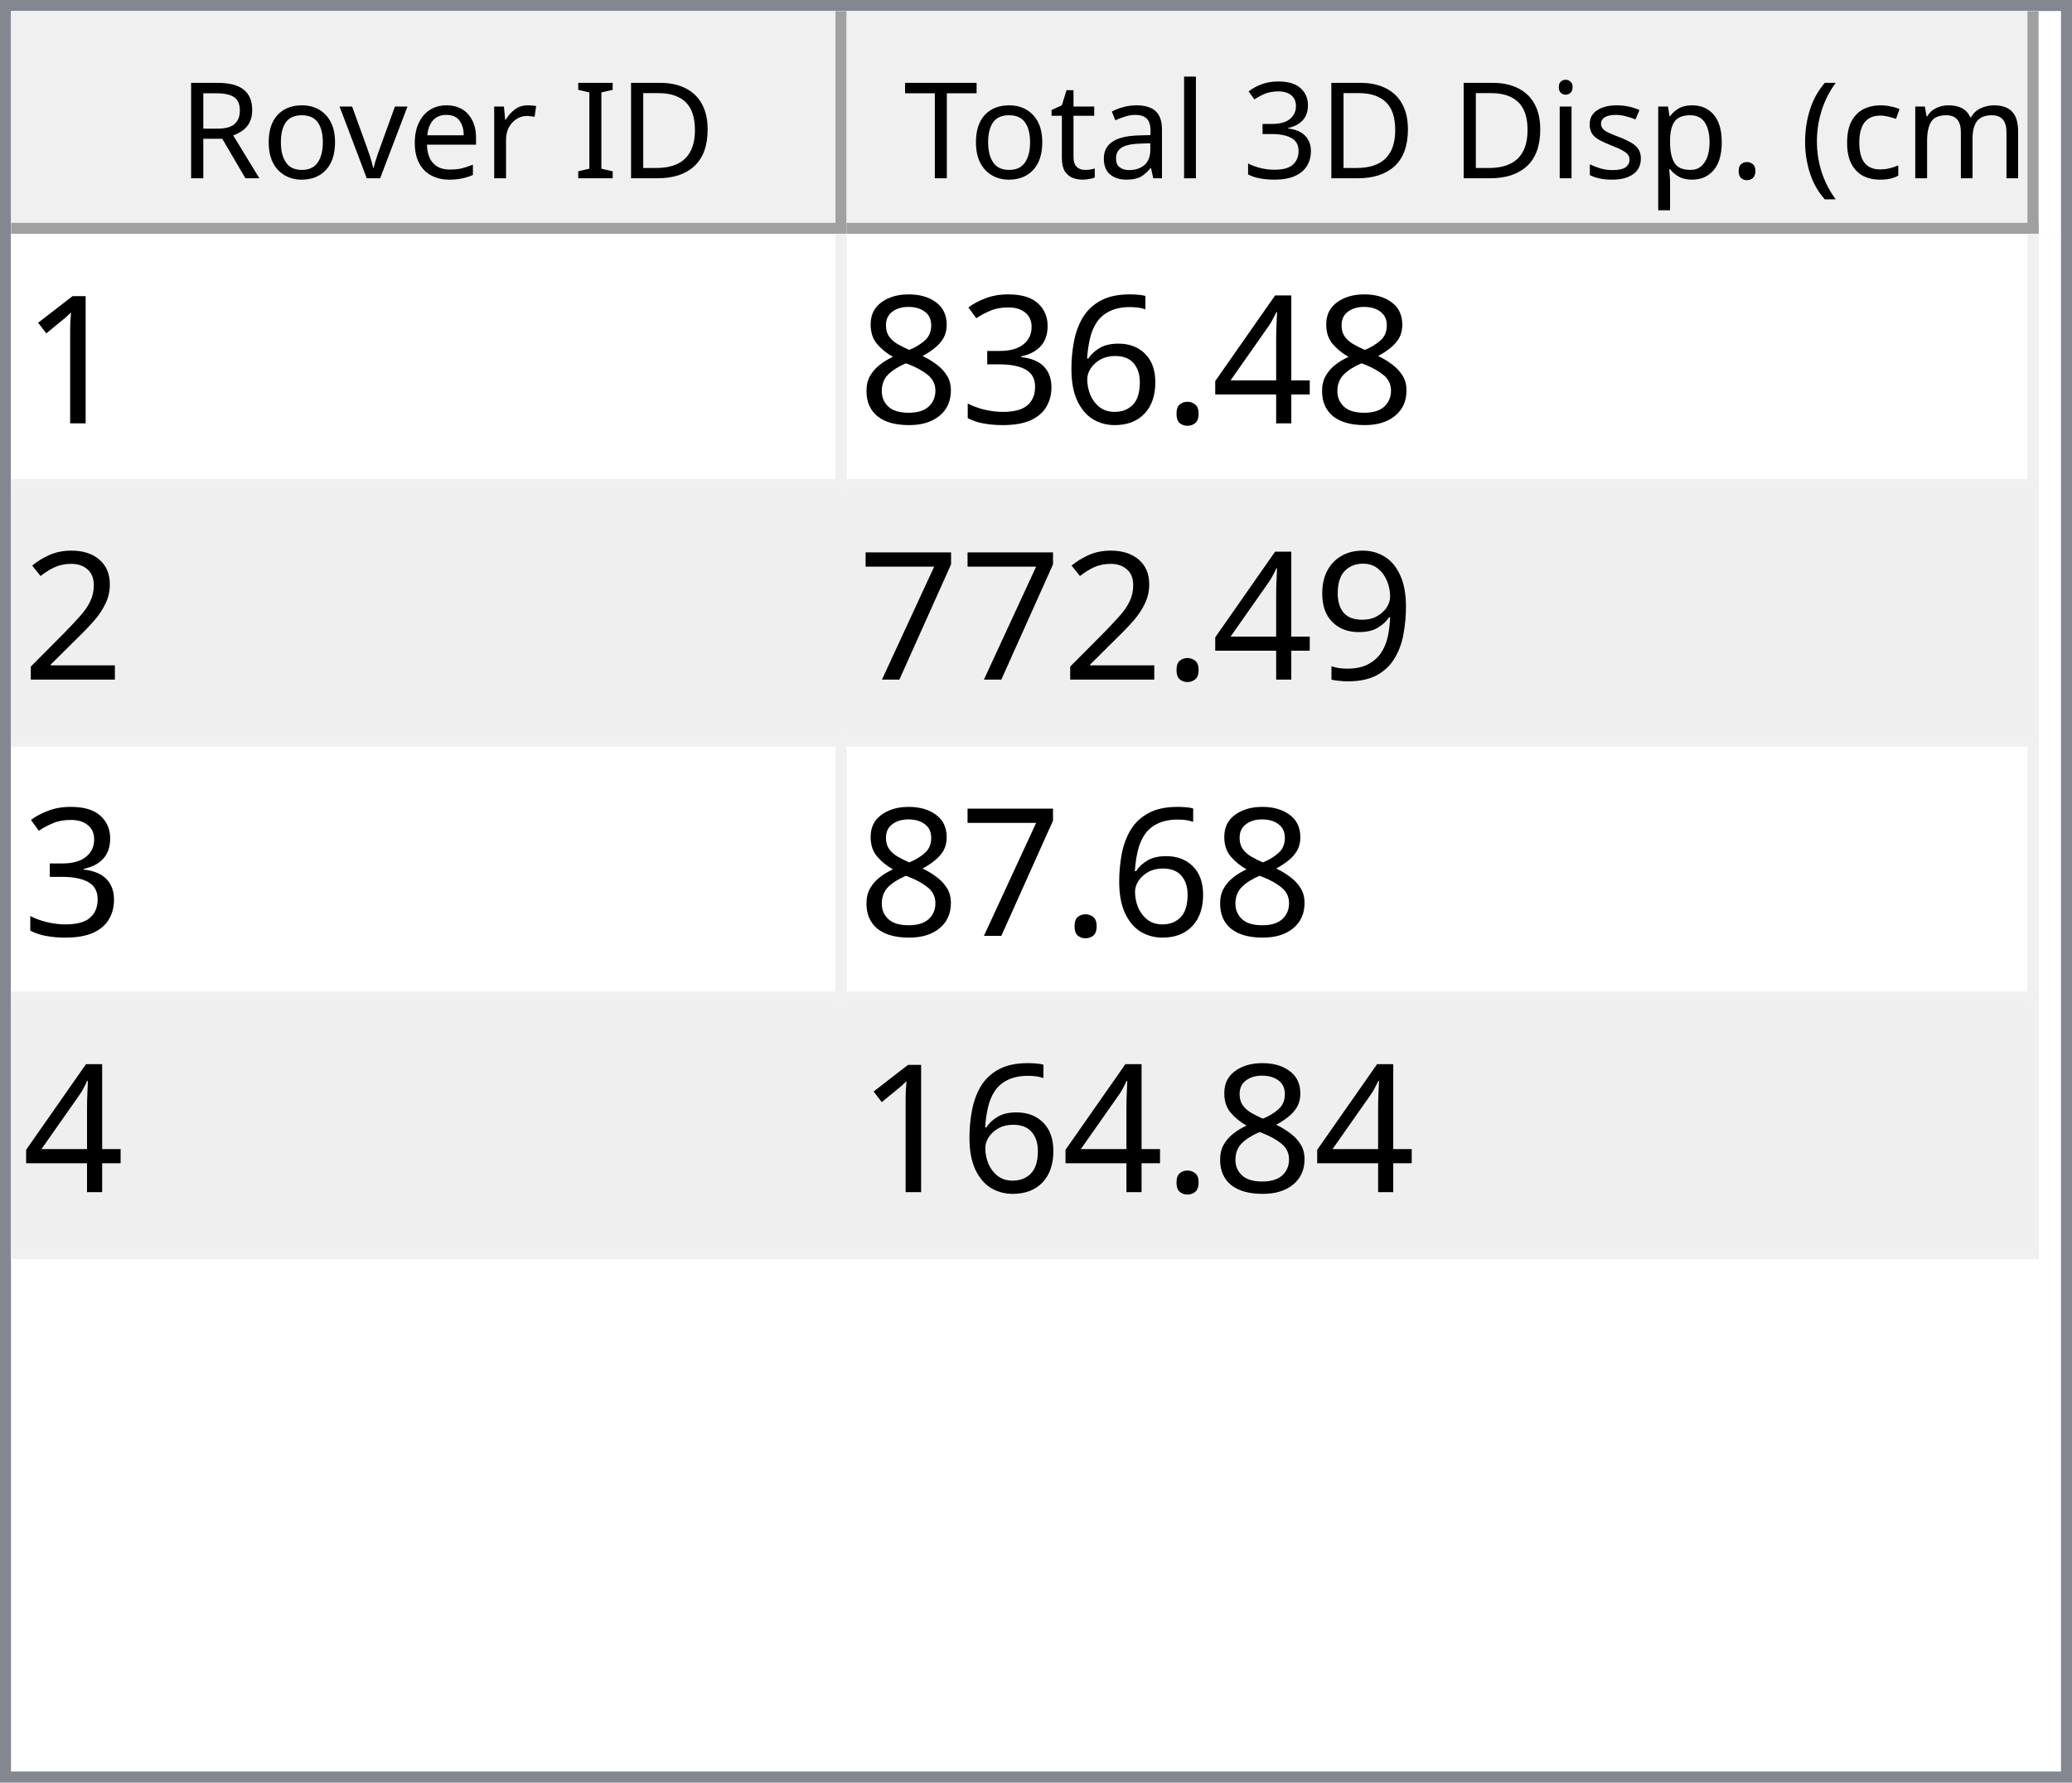
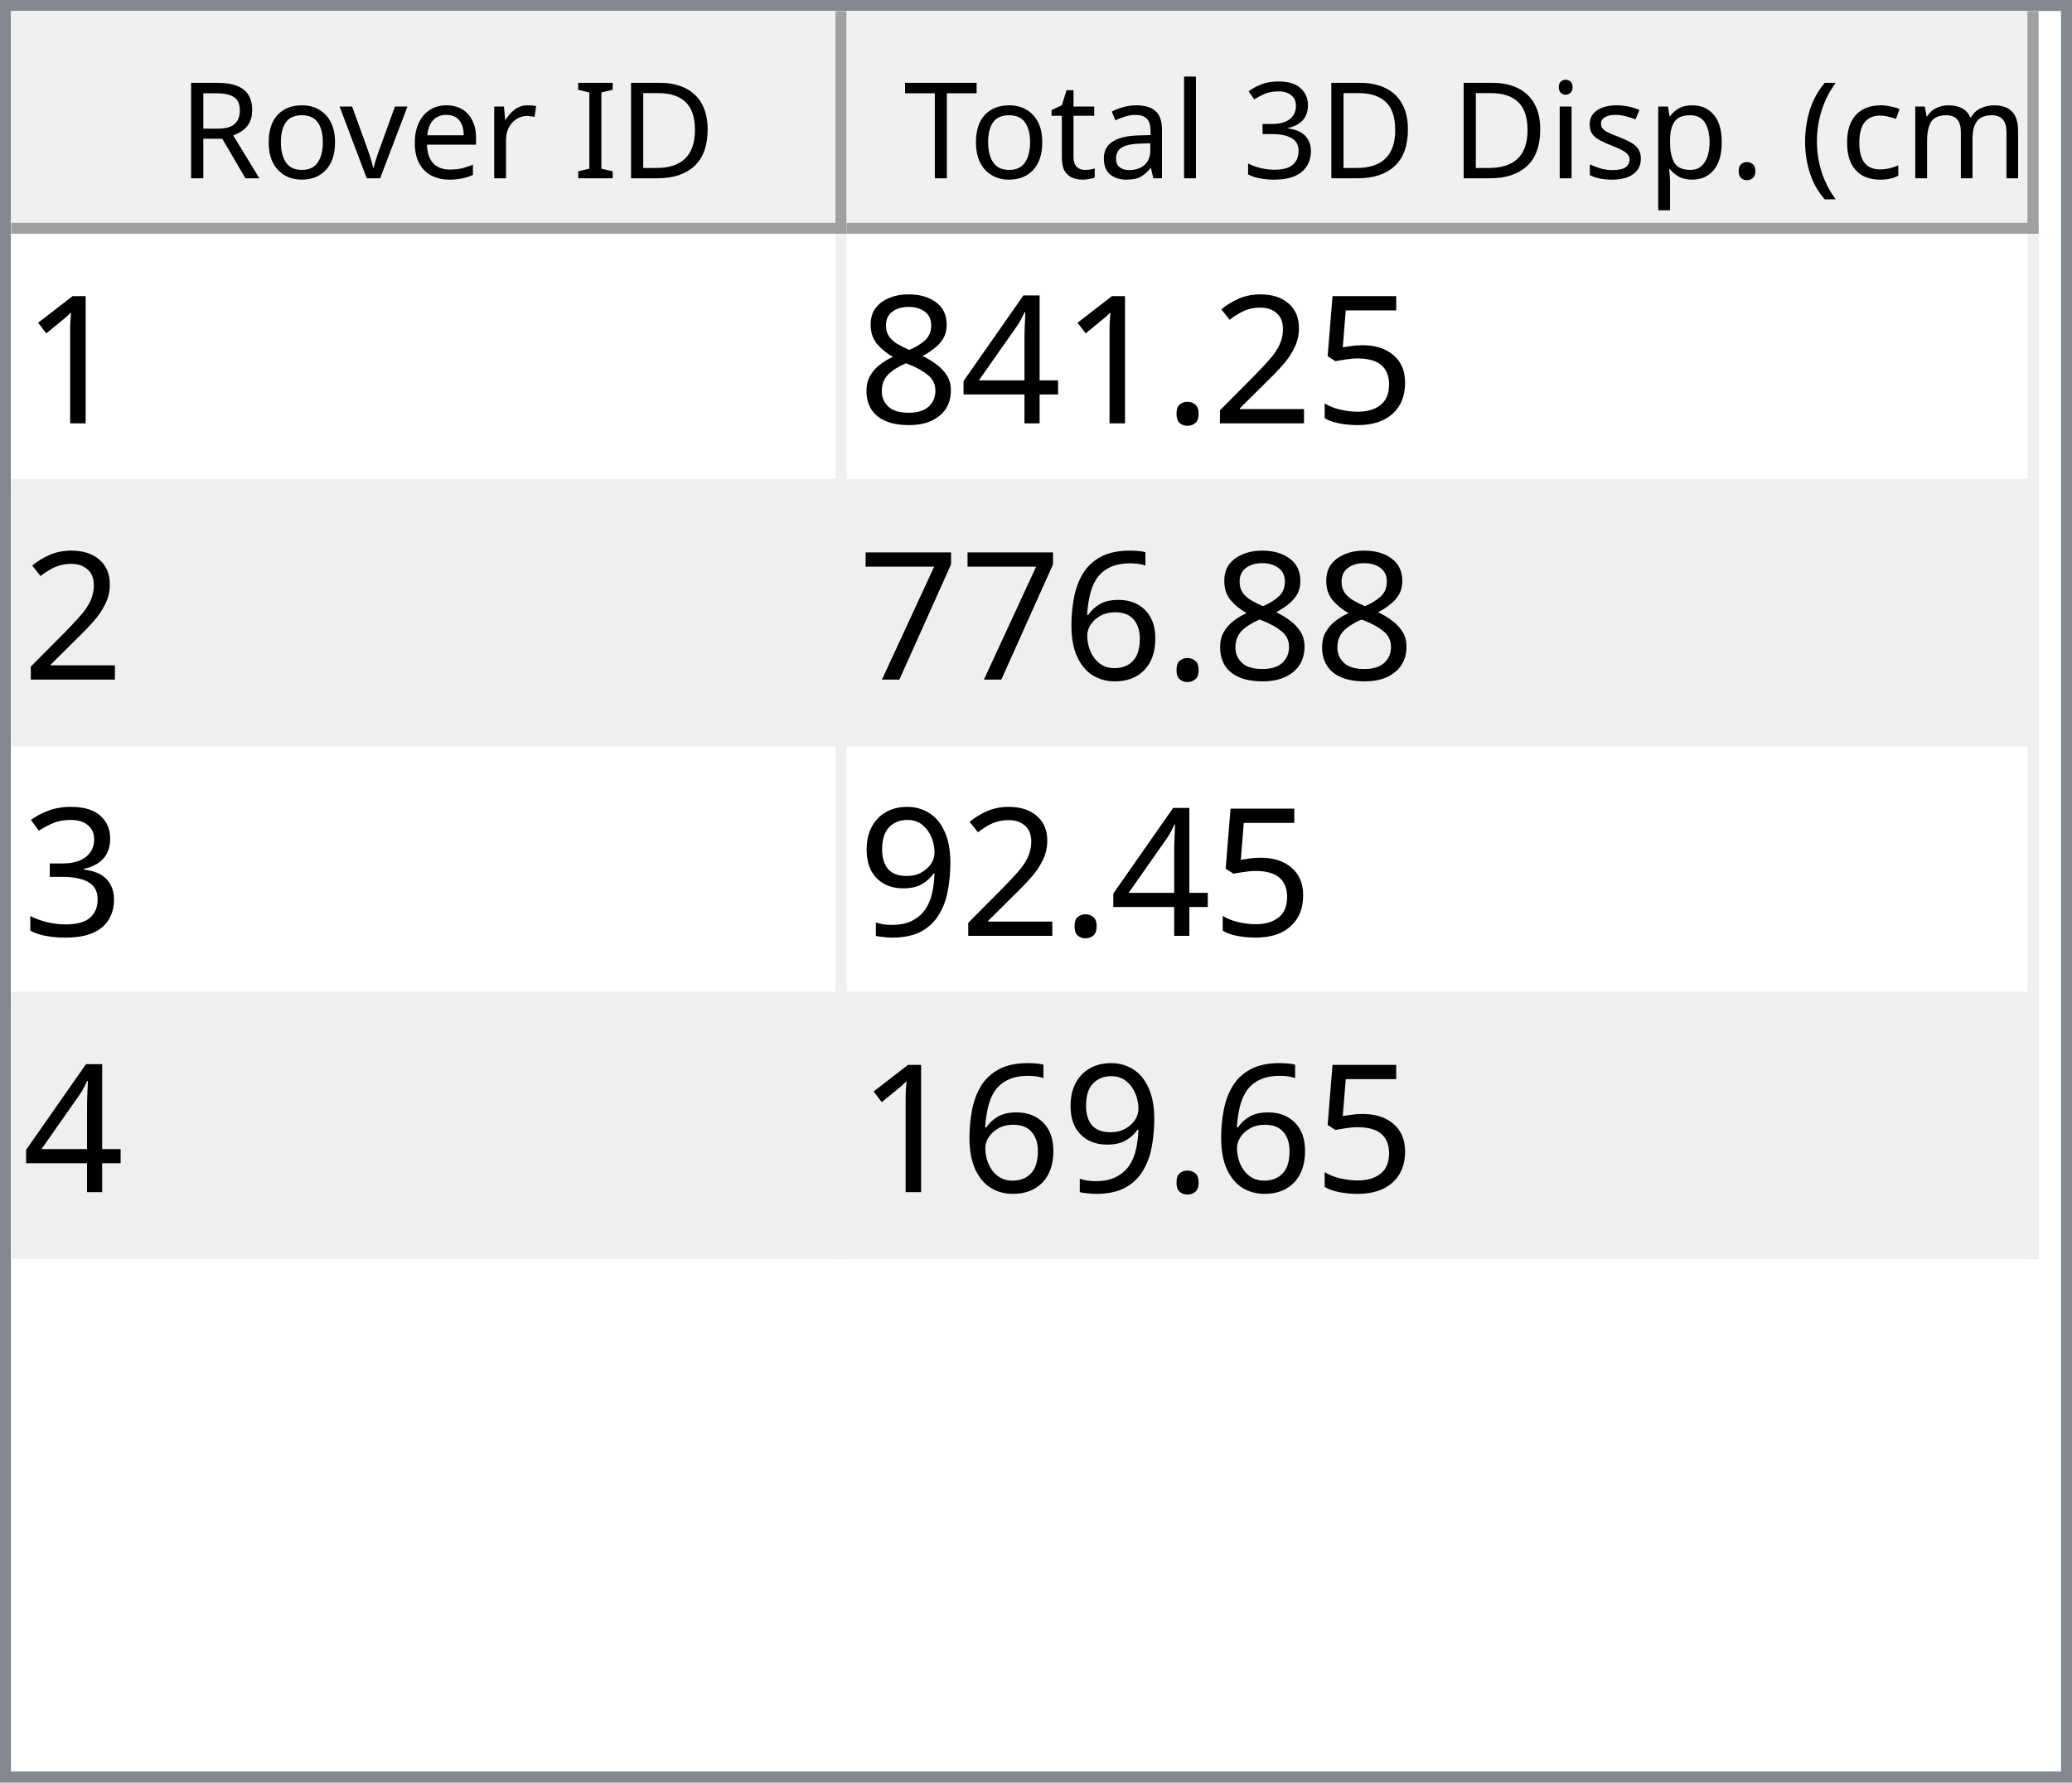
<svg xmlns="http://www.w3.org/2000/svg" style="fill-opacity:1; color-rendering:auto; color-interpolation:auto; text-rendering:auto; stroke:black; stroke-linecap:square; stroke-miterlimit:10; shape-rendering:auto; stroke-opacity:1; fill:black; stroke-dasharray:none; font-weight:normal; stroke-width:1; font-family:'Dialog'; font-style:normal; stroke-linejoin:miter; font-size:12px; stroke-dashoffset:0; image-rendering:auto;" width="186" height="160">
  <defs id="genericDefs" />
  <g>
    <defs id="defs1">
      <clipPath clipPathUnits="userSpaceOnUse" id="clipPath1">
        <path d="M0 0 L186 0 L186 160 L0 160 L0 0 Z" />
      </clipPath>
      <clipPath clipPathUnits="userSpaceOnUse" id="clipPath2">
        <path d="M0 0 L0 160 L186 160 L186 0 Z" />
      </clipPath>
      <clipPath clipPathUnits="userSpaceOnUse" id="clipPath3">
        <path d="M0 0 L0 20 L184 20 L184 0 Z" />
      </clipPath>
      <clipPath clipPathUnits="userSpaceOnUse" id="clipPath4">
        <path d="M0 0 L0 20 L75 20 L75 0 Z" />
      </clipPath>
      <clipPath clipPathUnits="userSpaceOnUse" id="clipPath5">
        <path d="M1 1 L1 19 L74 19 L74 1 Z" />
      </clipPath>
      <clipPath clipPathUnits="userSpaceOnUse" id="clipPath6">
        <path d="M0 0 L0 18 L73 18 L73 0 Z" />
      </clipPath>
      <clipPath clipPathUnits="userSpaceOnUse" id="clipPath7">
        <path d="M-0.5 -0.5 L-0.5 19.5 L74.5 19.5 L74.5 -0.5 Z" />
      </clipPath>
      <clipPath clipPathUnits="userSpaceOnUse" id="clipPath8">
        <path d="M0 0 L0 20 L107 20 L107 0 Z" />
      </clipPath>
      <clipPath clipPathUnits="userSpaceOnUse" id="clipPath9">
        <path d="M1 1 L1 19 L106 19 L106 1 Z" />
      </clipPath>
      <clipPath clipPathUnits="userSpaceOnUse" id="clipPath10">
        <path d="M0 0 L0 18 L105 18 L105 0 Z" />
      </clipPath>
      <clipPath clipPathUnits="userSpaceOnUse" id="clipPath11">
        <path d="M-0.5 -0.5 L-0.5 19.5 L106.5 19.5 L106.5 -0.5 Z" />
      </clipPath>
      <clipPath clipPathUnits="userSpaceOnUse" id="clipPath12">
        <path d="M0 0 L0 138 L184 138 L184 0 Z" />
      </clipPath>
      <clipPath clipPathUnits="userSpaceOnUse" id="clipPath13">
        <path d="M0 0 L0 92 L182 92 L182 0 Z" />
      </clipPath>
      <clipPath clipPathUnits="userSpaceOnUse" id="clipPath14">
        <path d="M-0.5 -0.5 L-0.5 91.5 L181.5 91.5 L181.5 -0.5 Z" />
      </clipPath>
      <clipPath clipPathUnits="userSpaceOnUse" id="clipPath15">
        <path d="M0 0 L0 22 L74 22 L74 0 Z" />
      </clipPath>
      <clipPath clipPathUnits="userSpaceOnUse" id="clipPath16">
        <path d="M0 0 L0 22 L106 22 L106 0 Z" />
      </clipPath>
      <font horiz-adv-x="64.551" id="font1">
        <font-face ascent="107.91" descent="25.098" units-per-em="100" style="font-style:normal; font-family:Segoe UI; font-weight:normal;" />
        <missing-glyph horiz-adv-x="64.551" d="M8.109 0 L8.109 68.266 L56.453 68.266 L56.453 0 L8.109 0 ZM15.328 7.234 L49.219 7.234 L49.219 61.031 L15.328 61.031 L15.328 7.234 Z" />
        <glyph unicode="D" horiz-adv-x="70.117" d="M9.188 0 L9.188 70.016 L28.516 70.016 Q65.531 70.016 65.531 35.891 Q65.531 19.672 55.25 9.836 Q44.969 0 27.734 0 L9.188 0 ZM17.391 62.594 L17.391 7.422 L27.828 7.422 Q41.609 7.422 49.273 14.797 Q56.938 22.172 56.938 35.688 Q56.938 62.594 28.328 62.594 L17.391 62.594 Z" />
        <glyph unicode="I" horiz-adv-x="26.611" d="M17.391 0 L9.188 0 L9.188 70.016 L17.391 70.016 L17.391 0 Z" />
        <glyph unicode=" " horiz-adv-x="27.393" d="" />
        <glyph unicode="r" horiz-adv-x="34.766" d="M34.188 41.891 Q32.078 43.5 28.125 43.5 Q23 43.5 19.555 38.672 Q16.109 33.844 16.109 25.484 L16.109 0 L8.109 0 L8.109 50 L16.109 50 L16.109 39.703 L16.312 39.703 Q18.016 44.969 21.531 47.922 Q25.047 50.875 29.391 50.875 Q32.516 50.875 34.188 50.203 L34.188 41.891 Z" />
        <glyph unicode="e" horiz-adv-x="52.295" d="M48.297 23 L12.984 23 Q13.188 14.656 17.484 10.109 Q21.781 5.562 29.297 5.562 Q37.75 5.562 44.828 11.141 L44.828 3.609 Q38.234 -1.172 27.391 -1.172 Q16.797 -1.172 10.742 5.641 Q4.688 12.453 4.688 24.812 Q4.688 36.469 11.305 43.82 Q17.922 51.172 27.734 51.172 Q37.547 51.172 42.922 44.828 Q48.297 38.484 48.297 27.203 L48.297 23 ZM40.094 29.781 Q40.047 36.719 36.75 40.578 Q33.453 44.438 27.594 44.438 Q21.922 44.438 17.969 40.383 Q14.016 36.328 13.094 29.781 L40.094 29.781 Z" />
        <glyph unicode="v" horiz-adv-x="47.9" d="M47.406 50 L27.484 0 L19.625 0 L0.688 50 L9.469 50 L22.172 13.672 Q23.578 9.672 23.922 6.688 L24.125 6.688 Q24.609 10.453 25.688 13.484 L38.969 50 L47.406 50 Z" />
        <glyph unicode="o" horiz-adv-x="58.594" d="M29 -1.172 Q17.922 -1.172 11.305 5.836 Q4.688 12.844 4.688 24.422 Q4.688 37.016 11.57 44.094 Q18.453 51.172 30.172 51.172 Q41.359 51.172 47.633 44.289 Q53.906 37.406 53.906 25.203 Q53.906 13.234 47.141 6.031 Q40.375 -1.172 29 -1.172 ZM29.594 44.438 Q21.875 44.438 17.383 39.188 Q12.891 33.938 12.891 24.703 Q12.891 15.828 17.43 10.695 Q21.969 5.562 29.594 5.562 Q37.359 5.562 41.531 10.594 Q45.703 15.625 45.703 24.906 Q45.703 34.281 41.531 39.359 Q37.359 44.438 29.594 44.438 Z" />
        <glyph unicode="R" horiz-adv-x="59.814" d="M59.375 0 L49.609 0 L37.891 19.625 Q36.281 22.359 34.766 24.289 Q33.25 26.219 31.664 27.438 Q30.078 28.656 28.25 29.219 Q26.422 29.781 24.125 29.781 L17.391 29.781 L17.391 0 L9.188 0 L9.188 70.016 L30.078 70.016 Q34.672 70.016 38.555 68.867 Q42.438 67.719 45.289 65.375 Q48.141 63.031 49.758 59.547 Q51.375 56.062 51.375 51.375 Q51.375 47.703 50.273 44.656 Q49.172 41.609 47.148 39.211 Q45.125 36.812 42.266 35.133 Q39.406 33.453 35.844 32.516 L35.844 32.328 Q37.594 31.547 38.891 30.547 Q40.188 29.547 41.359 28.18 Q42.531 26.812 43.68 25.078 Q44.828 23.344 46.234 21.047 L59.375 0 ZM17.391 62.594 L17.391 37.203 L28.516 37.203 Q31.594 37.203 34.203 38.133 Q36.812 39.062 38.719 40.797 Q40.625 42.531 41.703 45.047 Q42.781 47.562 42.781 50.688 Q42.781 56.297 39.141 59.445 Q35.5 62.594 28.609 62.594 L17.391 62.594 Z" />
        <glyph unicode=")" horiz-adv-x="30.176" d="M8.297 -15.922 L1.172 -15.922 Q16.406 2.344 16.406 26.812 Q16.406 51.469 1.078 70.016 L8.297 70.016 Q23.531 52.156 23.531 26.703 Q23.531 1.375 8.297 -15.922 Z" />
        <glyph unicode="m" horiz-adv-x="86.133" d="M79.109 0 L71.094 0 L71.094 28.719 Q71.094 37.016 68.531 40.727 Q65.969 44.438 59.906 44.438 Q54.781 44.438 51.195 39.75 Q47.609 35.062 47.609 28.516 L47.609 0 L39.594 0 L39.594 29.688 Q39.594 44.438 28.219 44.438 Q22.953 44.438 19.531 40.016 Q16.109 35.594 16.109 28.516 L16.109 0 L8.109 0 L8.109 50 L16.109 50 L16.109 42.094 L16.312 42.094 Q21.625 51.172 31.844 51.172 Q36.969 51.172 40.773 48.312 Q44.578 45.453 46 40.828 Q51.562 51.172 62.594 51.172 Q79.109 51.172 79.109 30.812 L79.109 0 Z" />
        <glyph unicode="c" horiz-adv-x="46.191" d="M42.188 2.297 Q36.422 -1.172 28.516 -1.172 Q17.828 -1.172 11.258 5.789 Q4.688 12.75 4.688 23.828 Q4.688 36.188 11.766 43.68 Q18.844 51.172 30.672 51.172 Q37.25 51.172 42.281 48.734 L42.281 40.531 Q36.719 44.438 30.375 44.438 Q22.703 44.438 17.797 38.945 Q12.891 33.453 12.891 24.516 Q12.891 15.719 17.508 10.641 Q22.125 5.562 29.891 5.562 Q36.422 5.562 42.188 9.906 L42.188 2.297 Z" />
        <glyph unicode="(" horiz-adv-x="30.176" d="M29.109 -15.922 L21.969 -15.922 Q6.844 1.375 6.844 26.703 Q6.844 52.156 21.969 70.016 L29.203 70.016 Q13.875 51.469 13.875 26.812 Q13.875 2.344 29.109 -15.922 Z" />
        <glyph unicode="." horiz-adv-x="21.68" d="M10.891 -1.078 Q8.641 -1.078 7.055 0.539 Q5.469 2.156 5.469 4.391 Q5.469 6.641 7.055 8.273 Q8.641 9.906 10.891 9.906 Q13.188 9.906 14.797 8.273 Q16.406 6.641 16.406 4.391 Q16.406 2.156 14.797 0.539 Q13.188 -1.078 10.891 -1.078 Z" />
        <glyph unicode="p" horiz-adv-x="58.789" d="M16.312 7.234 L16.109 7.234 L16.109 -23 L8.109 -23 L8.109 50 L16.109 50 L16.109 41.219 L16.312 41.219 Q22.219 51.172 33.594 51.172 Q43.266 51.172 48.688 44.461 Q54.109 37.75 54.109 26.469 Q54.109 13.922 48 6.375 Q41.891 -1.172 31.297 -1.172 Q21.578 -1.172 16.312 7.234 ZM16.109 27.391 L16.109 20.406 Q16.109 14.203 20.141 9.883 Q24.172 5.562 30.375 5.562 Q37.641 5.562 41.773 11.133 Q45.906 16.703 45.906 26.609 Q45.906 34.969 42.047 39.703 Q38.188 44.438 31.594 44.438 Q24.609 44.438 20.359 39.578 Q16.109 34.719 16.109 27.391 Z" />
        <glyph unicode="s" horiz-adv-x="42.432" d="M5.078 1.812 L5.078 10.406 Q11.625 5.562 19.484 5.562 Q30.031 5.562 30.031 12.594 Q30.031 14.594 29.125 15.992 Q28.219 17.391 26.68 18.461 Q25.141 19.531 23.07 20.383 Q21 21.234 18.609 22.172 Q15.281 23.484 12.766 24.828 Q10.25 26.172 8.57 27.859 Q6.891 29.547 6.031 31.695 Q5.172 33.844 5.172 36.719 Q5.172 40.234 6.789 42.945 Q8.406 45.656 11.086 47.484 Q13.766 49.312 17.211 50.242 Q20.656 51.172 24.312 51.172 Q30.812 51.172 35.938 48.922 L35.938 40.828 Q30.422 44.438 23.25 44.438 Q21 44.438 19.195 43.922 Q17.391 43.406 16.094 42.477 Q14.797 41.547 14.086 40.258 Q13.375 38.969 13.375 37.406 Q13.375 35.453 14.086 34.133 Q14.797 32.812 16.164 31.789 Q17.531 30.766 19.484 29.938 Q21.438 29.109 23.922 28.125 Q27.25 26.859 29.883 25.516 Q32.516 24.172 34.375 22.484 Q36.234 20.797 37.234 18.602 Q38.234 16.406 38.234 13.375 Q38.234 9.672 36.602 6.938 Q34.969 4.203 32.234 2.398 Q29.5 0.594 25.93 -0.289 Q22.359 -1.172 18.453 -1.172 Q10.75 -1.172 5.078 1.812 Z" />
        <glyph unicode="i" horiz-adv-x="24.219" d="M12.203 62.703 Q10.062 62.703 8.547 64.164 Q7.031 65.625 7.031 67.875 Q7.031 70.125 8.547 71.609 Q10.062 73.094 12.203 73.094 Q14.406 73.094 15.945 71.609 Q17.484 70.125 17.484 67.875 Q17.484 65.719 15.945 64.211 Q14.406 62.703 12.203 62.703 ZM16.109 0 L8.109 0 L8.109 50 L16.109 50 L16.109 0 Z" />
        <glyph unicode="3" horiz-adv-x="53.906" d="M46.531 19.828 Q46.531 15.094 44.75 11.211 Q42.969 7.328 39.719 4.57 Q36.469 1.812 31.93 0.297 Q27.391 -1.219 21.922 -1.219 Q11.922 -1.219 6 2.594 L6 11.188 Q13.094 5.609 22.219 5.609 Q25.875 5.609 28.828 6.539 Q31.781 7.469 33.906 9.227 Q36.031 10.984 37.18 13.477 Q38.328 15.969 38.328 19.094 Q38.328 32.812 18.797 32.812 L12.984 32.812 L12.984 39.594 L18.5 39.594 Q35.797 39.594 35.797 52.484 Q35.797 64.406 22.609 64.406 Q15.188 64.406 8.688 59.422 L8.688 67.188 Q15.375 71.188 24.609 71.188 Q29 71.188 32.57 69.969 Q36.141 68.75 38.68 66.555 Q41.219 64.359 42.609 61.281 Q44 58.203 44 54.5 Q44 40.672 30.031 36.719 L30.031 36.531 Q33.594 36.141 36.625 34.797 Q39.656 33.453 41.852 31.305 Q44.047 29.156 45.289 26.25 Q46.531 23.344 46.531 19.828 Z" />
        <glyph unicode="l" horiz-adv-x="24.219" d="M16.109 0 L8.109 0 L8.109 74.031 L16.109 74.031 L16.109 0 Z" />
        <glyph unicode="a" horiz-adv-x="50.879" d="M43.891 0 L35.891 0 L35.891 7.812 L35.688 7.812 Q30.469 -1.172 20.312 -1.172 Q12.844 -1.172 8.617 2.781 Q4.391 6.734 4.391 13.281 Q4.391 27.297 20.906 29.594 L35.891 31.688 Q35.891 44.438 25.594 44.438 Q16.547 44.438 9.281 38.281 L9.281 46.484 Q16.656 51.172 26.266 51.172 Q43.891 51.172 43.891 32.516 L43.891 0 ZM35.891 25.297 L23.828 23.641 Q18.266 22.859 15.43 20.875 Q12.594 18.891 12.594 13.875 Q12.594 10.203 15.211 7.883 Q17.828 5.562 22.172 5.562 Q28.125 5.562 32.008 9.742 Q35.891 13.922 35.891 20.312 L35.891 25.297 Z" />
        <glyph unicode="t" horiz-adv-x="33.887" d="M31.297 0.484 Q28.469 -1.078 23.828 -1.078 Q10.688 -1.078 10.688 13.578 L10.688 43.172 L2.094 43.172 L2.094 50 L10.688 50 L10.688 62.203 L18.703 64.797 L18.703 50 L31.297 50 L31.297 43.172 L18.703 43.172 L18.703 14.984 Q18.703 9.969 20.414 7.82 Q22.125 5.672 26.078 5.672 Q29.109 5.672 31.297 7.328 L31.297 0.484 Z" />
        <glyph unicode="T" horiz-adv-x="52.393" d="M50.594 62.594 L30.375 62.594 L30.375 0 L22.172 0 L22.172 62.594 L2 62.594 L2 70.016 L50.594 70.016 L50.594 62.594 Z" />
      </font>
      <font horiz-adv-x="75.0" id="font2">
        <font-face ascent="100.537" descent="21.973" units-per-em="100" style="font-style:normal; font-family:sans-serif; font-weight:normal;" />
        <missing-glyph horiz-adv-x="75.0" d="M12.5 0 L12.5 62.5 L62.5 62.5 L62.5 0 L12.5 0 ZM14.062 1.562 L60.938 1.562 L60.938 60.938 L14.062 60.938 L14.062 1.562 Z" />
        <glyph unicode="1" horiz-adv-x="55.615" d="M37.25 0 L28.469 0 L28.469 56 Q25.297 52.984 20.141 49.953 Q14.984 46.922 10.891 45.406 L10.891 53.906 Q18.266 57.375 23.781 62.305 Q29.297 67.234 31.594 71.875 L37.25 71.875 L37.25 0 Z" />
+         <glyph unicode="5" horiz-adv-x="55.615" d="M4.156 18.75 L13.375 19.531 Q14.406 12.797 18.141 9.398 Q21.875 6 27.156 6 Q33.5 6 37.891 10.789 Q42.281 15.578 42.281 23.484 Q42.281 31 38.062 35.352 Q33.844 39.703 27 39.703 Q22.75 39.703 19.336 37.773 Q15.922 35.844 13.969 32.766 L5.719 33.844 L12.641 70.609 L48.25 70.609 L48.25 62.203 L19.672 62.203 L15.828 42.969 Q22.266 47.469 29.344 47.469 Q38.719 47.469 45.164 40.969 Q51.609 34.469 51.609 24.266 Q51.609 14.547 45.953 7.469 Q39.062 -1.219 27.156 -1.219 Q17.391 -1.219 11.211 4.25 Q5.031 9.719 4.156 18.75 Z" />
+         <glyph unicode="2" horiz-adv-x="55.615" d="M50.344 8.453 L50.344 0 L3.031 0 Q2.938 3.172 4.047 6.109 Q5.859 10.938 9.836 15.625 Q13.812 20.312 21.344 26.469 Q33.016 36.031 37.117 41.625 Q41.219 47.219 41.219 52.203 Q41.219 57.422 37.477 61.008 Q33.734 64.594 27.734 64.594 Q21.391 64.594 17.578 60.789 Q13.766 56.984 13.719 50.25 L4.688 51.172 Q5.609 61.281 11.664 66.578 Q17.719 71.875 27.938 71.875 Q38.234 71.875 44.242 66.164 Q50.25 60.453 50.25 52 Q50.25 47.703 48.492 43.555 Q46.734 39.406 42.656 34.812 Q38.578 30.219 29.109 22.219 Q21.188 15.578 18.945 13.211 Q16.703 10.844 15.234 8.453 L50.344 8.453 Z" />
+         <glyph unicode="." horiz-adv-x="27.783" d="M9.078 0 L9.078 10.016 L19.094 10.016 L19.094 0 L9.078 0 Z" />
        <glyph unicode="4" horiz-adv-x="55.615" d="M32.328 0 L32.328 17.141 L1.266 17.141 L1.266 25.203 L33.938 71.578 L41.109 71.578 L41.109 25.203 L50.781 25.203 L50.781 17.141 L41.109 17.141 L41.109 0 L32.328 0 ZM32.328 25.203 L32.328 57.469 L9.906 25.203 L32.328 25.203 Z" />
-         <glyph unicode="." horiz-adv-x="27.783" d="M9.078 0 L9.078 10.016 L19.094 10.016 L19.094 0 L9.078 0 Z" />
+         <glyph unicode="8" horiz-adv-x="55.615" d="M17.672 38.812 Q12.203 40.828 9.57 44.539 Q6.938 48.25 6.938 53.422 Q6.938 61.234 12.555 66.555 Q18.172 71.875 27.484 71.875 Q36.859 71.875 42.578 66.43 Q48.297 60.984 48.297 53.172 Q48.297 48.188 45.68 44.508 Q43.062 40.828 37.75 38.812 Q44.344 36.672 47.781 31.883 Q51.219 27.094 51.219 20.453 Q51.219 11.281 44.727 5.031 Q38.234 -1.219 27.641 -1.219 Q17.047 -1.219 10.547 5.055 Q4.047 11.328 4.047 20.703 Q4.047 27.688 7.594 32.398 Q11.141 37.109 17.672 38.812 ZM15.922 53.719 Q15.922 48.641 19.195 45.414 Q22.469 42.188 27.688 42.188 Q32.766 42.188 36.016 45.383 Q39.266 48.578 39.266 53.219 Q39.266 58.062 35.914 61.359 Q32.562 64.656 27.594 64.656 Q22.562 64.656 19.242 61.43 Q15.922 58.203 15.922 53.719 ZM13.094 20.656 Q13.094 16.891 14.875 13.375 Q16.656 9.859 20.172 7.93 Q23.688 6 27.734 6 Q34.031 6 38.133 10.055 Q42.234 14.109 42.234 20.359 Q42.234 26.703 38.016 30.859 Q33.797 35.016 27.438 35.016 Q21.234 35.016 17.164 30.914 Q13.094 26.812 13.094 20.656 Z" />
        <glyph unicode="6" horiz-adv-x="55.615" d="M49.75 54.047 L41.016 53.375 Q39.844 58.547 37.703 60.891 Q34.125 64.656 28.906 64.656 Q24.703 64.656 21.531 62.312 Q17.391 59.281 14.992 53.469 Q12.594 47.656 12.5 36.922 Q15.672 41.75 20.266 44.094 Q24.859 46.438 29.891 46.438 Q38.672 46.438 44.852 39.969 Q51.031 33.5 51.031 23.25 Q51.031 16.5 48.125 10.719 Q45.219 4.938 40.141 1.859 Q35.062 -1.219 28.609 -1.219 Q17.625 -1.219 10.695 6.859 Q3.766 14.938 3.766 33.5 Q3.766 54.25 11.422 63.672 Q18.109 71.875 29.438 71.875 Q37.891 71.875 43.289 67.141 Q48.688 62.406 49.75 54.047 ZM13.875 23.188 Q13.875 18.656 15.797 14.508 Q17.719 10.359 21.188 8.18 Q24.656 6 28.469 6 Q34.031 6 38.039 10.492 Q42.047 14.984 42.047 22.703 Q42.047 30.125 38.086 34.398 Q34.125 38.672 28.125 38.672 Q22.172 38.672 18.023 34.398 Q13.875 30.125 13.875 23.188 Z" />
+         <glyph unicode="7" horiz-adv-x="55.615" d="M4.734 62.203 L4.734 70.656 L51.078 70.656 L51.078 63.812 Q44.234 56.547 37.523 44.484 Q30.812 32.422 27.156 19.672 Q24.516 10.688 23.781 0 L14.75 0 Q14.891 8.453 18.062 20.414 Q21.234 32.375 27.172 43.484 Q33.109 54.594 39.797 62.203 L4.734 62.203 Z" />
        <glyph unicode="3" horiz-adv-x="55.615" d="M4.203 18.891 L12.984 20.062 Q14.5 12.594 18.141 9.297 Q21.781 6 27 6 Q33.203 6 37.477 10.297 Q41.75 14.594 41.75 20.953 Q41.75 27 37.797 30.93 Q33.844 34.859 27.734 34.859 Q25.25 34.859 21.531 33.891 L22.516 41.609 Q23.391 41.5 23.922 41.5 Q29.547 41.5 34.039 44.43 Q38.531 47.359 38.531 53.469 Q38.531 58.297 35.258 61.477 Q31.984 64.656 26.812 64.656 Q21.688 64.656 18.266 61.43 Q14.844 58.203 13.875 51.766 L5.078 53.328 Q6.688 62.156 12.398 67.016 Q18.109 71.875 26.609 71.875 Q32.469 71.875 37.398 69.359 Q42.328 66.844 44.945 62.5 Q47.562 58.156 47.562 53.266 Q47.562 48.641 45.07 44.828 Q42.578 41.016 37.703 38.766 Q44.047 37.312 47.562 32.695 Q51.078 28.078 51.078 21.141 Q51.078 11.766 44.242 5.25 Q37.406 -1.266 26.953 -1.266 Q17.531 -1.266 11.305 4.352 Q5.078 9.969 4.203 18.891 Z" />
-         <glyph unicode="8" horiz-adv-x="55.615" d="M17.672 38.812 Q12.203 40.828 9.57 44.539 Q6.938 48.25 6.938 53.422 Q6.938 61.234 12.555 66.555 Q18.172 71.875 27.484 71.875 Q36.859 71.875 42.578 66.43 Q48.297 60.984 48.297 53.172 Q48.297 48.188 45.68 44.508 Q43.062 40.828 37.75 38.812 Q44.344 36.672 47.781 31.883 Q51.219 27.094 51.219 20.453 Q51.219 11.281 44.727 5.031 Q38.234 -1.219 27.641 -1.219 Q17.047 -1.219 10.547 5.055 Q4.047 11.328 4.047 20.703 Q4.047 27.688 7.594 32.398 Q11.141 37.109 17.672 38.812 ZM15.922 53.719 Q15.922 48.641 19.195 45.414 Q22.469 42.188 27.688 42.188 Q32.766 42.188 36.016 45.383 Q39.266 48.578 39.266 53.219 Q39.266 58.062 35.914 61.359 Q32.562 64.656 27.594 64.656 Q22.562 64.656 19.242 61.43 Q15.922 58.203 15.922 53.719 ZM13.094 20.656 Q13.094 16.891 14.875 13.375 Q16.656 9.859 20.172 7.93 Q23.688 6 27.734 6 Q34.031 6 38.133 10.055 Q42.234 14.109 42.234 20.359 Q42.234 26.703 38.016 30.859 Q33.797 35.016 27.438 35.016 Q21.234 35.016 17.164 30.914 Q13.094 26.812 13.094 20.656 Z" />
-         <glyph unicode="2" horiz-adv-x="55.615" d="M50.344 8.453 L50.344 0 L3.031 0 Q2.938 3.172 4.047 6.109 Q5.859 10.938 9.836 15.625 Q13.812 20.312 21.344 26.469 Q33.016 36.031 37.117 41.625 Q41.219 47.219 41.219 52.203 Q41.219 57.422 37.477 61.008 Q33.734 64.594 27.734 64.594 Q21.391 64.594 17.578 60.789 Q13.766 56.984 13.719 50.25 L4.688 51.172 Q5.609 61.281 11.664 66.578 Q17.719 71.875 27.938 71.875 Q38.234 71.875 44.242 66.164 Q50.25 60.453 50.25 52 Q50.25 47.703 48.492 43.555 Q46.734 39.406 42.656 34.812 Q38.578 30.219 29.109 22.219 Q21.188 15.578 18.945 13.211 Q16.703 10.844 15.234 8.453 L50.344 8.453 Z" />
        <glyph unicode="9" horiz-adv-x="55.615" d="M5.469 16.547 L13.922 17.328 Q14.984 11.375 18.016 8.688 Q21.047 6 25.781 6 Q29.828 6 32.883 7.859 Q35.938 9.719 37.891 12.82 Q39.844 15.922 41.164 21.195 Q42.484 26.469 42.484 31.938 Q42.484 32.516 42.438 33.688 Q39.797 29.5 35.234 26.883 Q30.672 24.266 25.344 24.266 Q16.453 24.266 10.305 30.711 Q4.156 37.156 4.156 47.703 Q4.156 58.594 10.578 65.234 Q17 71.875 26.656 71.875 Q33.641 71.875 39.43 68.117 Q45.219 64.359 48.219 57.398 Q51.219 50.438 51.219 37.25 Q51.219 23.531 48.242 15.406 Q45.266 7.281 39.383 3.031 Q33.5 -1.219 25.594 -1.219 Q17.188 -1.219 11.867 3.445 Q6.547 8.109 5.469 16.547 ZM41.453 48.141 Q41.453 55.719 37.43 60.156 Q33.406 64.594 27.734 64.594 Q21.875 64.594 17.531 59.812 Q13.188 55.031 13.188 47.406 Q13.188 40.578 17.312 36.305 Q21.438 32.031 27.484 32.031 Q33.594 32.031 37.523 36.305 Q41.453 40.578 41.453 48.141 Z" />
-         <glyph unicode="7" horiz-adv-x="55.615" d="M4.734 62.203 L4.734 70.656 L51.078 70.656 L51.078 63.812 Q44.234 56.547 37.523 44.484 Q30.812 32.422 27.156 19.672 Q24.516 10.688 23.781 0 L14.75 0 Q14.891 8.453 18.062 20.414 Q21.234 32.375 27.172 43.484 Q33.109 54.594 39.797 62.203 L4.734 62.203 Z" />
      </font>
    </defs>
    <g style="fill:white; stroke:white;">
      <rect x="0" y="0" width="186" style="clip-path:url(#clipPath1); stroke:none;" height="160" />
    </g>
    <g style="fill:white; text-rendering:optimizeSpeed; color-rendering:optimizeSpeed; image-rendering:optimizeSpeed; shape-rendering:crispEdges; stroke:white; color-interpolation:sRGB;">
      <rect x="0" width="186" height="160" y="0" style="stroke:none;" />
      <path style="stroke:none;" d="M0 160 L186 160 L186 0 L0 0 Z" />
    </g>
    <g style="fill:rgb(240,240,240); font-family:'Segoe UI'; stroke:rgb(240,240,240);">
      <rect x="0" y="0" width="186" style="clip-path:url(#clipPath2); stroke:none;" height="160" />
    </g>
    <g style="fill:rgb(130,135,144); font-family:'Segoe UI'; stroke:rgb(130,135,144);">
      <path d="M0 0 L186 0 L186 160 L0 160 L0 0 ZM1 1 L185 1 L185 159 L1 159 L1 1 Z" style="fill-rule:evenodd; clip-path:url(#clipPath2); stroke:none;" />
    </g>
    <g style="fill:white; font-family:'Segoe UI'; stroke:white;" transform="translate(1,1)">
      <rect x="0" y="0" width="184" style="clip-path:url(#clipPath3); stroke:none;" height="20" />
    </g>
    <g style="fill:rgb(240,240,240); font-family:'Segoe UI'; stroke:rgb(240,240,240);" transform="translate(1,1)">
      <rect x="0" y="0" width="75" style="clip-path:url(#clipPath4); stroke:none;" height="20" />
    </g>
    <g style="font-family:'Segoe UI';" transform="translate(2,2)">
      <text x="14" xml:space="preserve" y="14" style="clip-path:url(#clipPath6); stroke:none;">Rover ID</text>
    </g>
    <g style="fill:rgb(160,160,160); font-family:'Segoe UI'; stroke:rgb(160,160,160); stroke-linejoin:bevel;" transform="translate(1.5,1.5)">
      <line x1="74" x2="74" y1="0" style="fill:none; clip-path:url(#clipPath7);" y2="19" />
    </g>
    <g style="fill:rgb(160,160,160); font-family:'Segoe UI'; stroke:rgb(160,160,160); stroke-linejoin:bevel;" transform="matrix(1,0,0,1,1,1) translate(0.5,0.5)">
      <line x1="0" x2="74" y1="19" style="fill:none; clip-path:url(#clipPath7);" y2="19" />
    </g>
    <g style="fill:rgb(240,240,240); font-family:'Segoe UI'; stroke:rgb(240,240,240);" transform="translate(76,1)">
      <rect x="0" y="0" width="107" style="clip-path:url(#clipPath8); stroke:none;" height="20" />
    </g>
    <g style="font-family:'Segoe UI';" transform="translate(77,2)">
      <text x="1" xml:space="preserve" y="14" style="clip-path:url(#clipPath10); stroke:none;"> Total 3D Disp. (cm)</text>
    </g>
    <g style="fill:rgb(160,160,160); font-family:'Segoe UI'; stroke:rgb(160,160,160); stroke-linejoin:bevel;" transform="translate(76.5,1.5)">
      <line x1="106" x2="106" y1="0" style="fill:none; clip-path:url(#clipPath11);" y2="19" />
    </g>
    <g style="fill:rgb(160,160,160); font-family:'Segoe UI'; stroke:rgb(160,160,160); stroke-linejoin:bevel;" transform="matrix(1,0,0,1,76,1) translate(0.5,0.5)">
      <line x1="0" x2="106" y1="19" style="fill:none; clip-path:url(#clipPath11);" y2="19" />
    </g>
    <g style="fill:white; font-family:'Segoe UI'; stroke:white;" transform="translate(1,21)">
      <rect x="0" y="0" width="184" style="clip-path:url(#clipPath12); stroke:none;" height="138" />
    </g>
    <g style="fill:rgb(240,240,240); font-size:16px; font-family:sans-serif; stroke:rgb(240,240,240);" transform="translate(1,21)">
      <rect x="0" y="0" width="182" style="clip-path:url(#clipPath13); stroke:none;" height="92" />
      <line transform="translate(0.5,0.5)" x1="0" x2="181" y1="22" style="clip-path:url(#clipPath14); fill:none; stroke-linejoin:bevel;" y2="22" />
    </g>
    <g transform="matrix(1,0,0,1,1,21) translate(0.5,0.5)" style="fill:rgb(240,240,240); font-size:16px; font-family:sans-serif; stroke:rgb(240,240,240); stroke-linejoin:bevel;">
      <line x1="0" x2="181" y1="45" style="fill:none; clip-path:url(#clipPath14);" y2="45" />
    </g>
    <g transform="matrix(1,0,0,1,1,21) translate(0.5,0.5)" style="fill:rgb(240,240,240); font-size:16px; font-family:sans-serif; stroke:rgb(240,240,240); stroke-linejoin:bevel;">
      <line x1="0" x2="181" y1="68" style="fill:none; clip-path:url(#clipPath14);" y2="68" />
    </g>
    <g transform="matrix(1,0,0,1,1,21) translate(0.5,0.5)" style="fill:rgb(240,240,240); font-size:16px; font-family:sans-serif; stroke:rgb(240,240,240); stroke-linejoin:bevel;">
      <line x1="0" x2="181" y1="91" style="fill:none; clip-path:url(#clipPath14);" y2="91" />
    </g>
    <g transform="matrix(1,0,0,1,1,21) translate(0.5,0.5)" style="fill:rgb(240,240,240); font-size:16px; font-family:sans-serif; stroke:rgb(240,240,240); stroke-linejoin:bevel;">
      <line x1="74" x2="74" y1="0" style="fill:none; clip-path:url(#clipPath14);" y2="91" />
    </g>
    <g transform="matrix(1,0,0,1,1,21) translate(0.5,0.5)" style="fill:rgb(240,240,240); font-size:16px; font-family:sans-serif; stroke:rgb(240,240,240); stroke-linejoin:bevel;">
      <line x1="181" x2="181" y1="0" style="fill:none; clip-path:url(#clipPath14);" y2="91" />
    </g>
    <g style="fill:white; font-size:16px; font-family:sans-serif; stroke:white;" transform="matrix(1,0,0,1,1,21)">
      <rect x="0" y="0" width="74" style="clip-path:url(#clipPath15); stroke:none;" height="22" />
      <text x="1" y="17" style="fill:black; clip-path:url(#clipPath15); stroke:none;" xml:space="preserve">1</text>
    </g>
    <g style="fill:white; font-size:16px; font-family:sans-serif; stroke:white;" transform="matrix(1,0,0,1,1,21) translate(75,0)">
      <rect x="0" y="0" width="106" style="clip-path:url(#clipPath16); stroke:none;" height="22" />
-       <text x="1" y="17" style="fill:black; clip-path:url(#clipPath16); stroke:none;" xml:space="preserve">836.48</text>
+       <text x="1" y="17" style="fill:black; clip-path:url(#clipPath16); stroke:none;" xml:space="preserve">841.25</text>
    </g>
    <g style="fill:rgb(239,239,239); font-size:16px; font-family:sans-serif; stroke:rgb(239,239,239);" transform="matrix(1,0,0,1,1,21) translate(0,23)">
      <rect x="0" y="0" width="74" style="clip-path:url(#clipPath15); stroke:none;" height="22" />
      <text x="1" y="17" style="fill:black; clip-path:url(#clipPath15); stroke:none;" xml:space="preserve">2</text>
    </g>
    <g style="fill:rgb(239,239,239); font-size:16px; font-family:sans-serif; stroke:rgb(239,239,239);" transform="matrix(1,0,0,1,1,21) translate(75,23)">
      <rect x="0" y="0" width="106" style="clip-path:url(#clipPath16); stroke:none;" height="22" />
-       <text x="1" y="17" style="fill:black; clip-path:url(#clipPath16); stroke:none;" xml:space="preserve">772.49</text>
+       <text x="1" y="17" style="fill:black; clip-path:url(#clipPath16); stroke:none;" xml:space="preserve">776.88</text>
    </g>
    <g style="fill:white; font-size:16px; font-family:sans-serif; stroke:white;" transform="matrix(1,0,0,1,1,21) translate(0,46)">
      <rect x="0" y="0" width="74" style="clip-path:url(#clipPath15); stroke:none;" height="22" />
      <text x="1" y="17" style="fill:black; clip-path:url(#clipPath15); stroke:none;" xml:space="preserve">3</text>
    </g>
    <g style="fill:white; font-size:16px; font-family:sans-serif; stroke:white;" transform="matrix(1,0,0,1,1,21) translate(75,46)">
      <rect x="0" y="0" width="106" style="clip-path:url(#clipPath16); stroke:none;" height="22" />
-       <text x="1" y="17" style="fill:black; clip-path:url(#clipPath16); stroke:none;" xml:space="preserve">87.68</text>
+       <text x="1" y="17" style="fill:black; clip-path:url(#clipPath16); stroke:none;" xml:space="preserve">92.45</text>
    </g>
    <g style="fill:rgb(239,239,239); font-size:16px; font-family:sans-serif; stroke:rgb(239,239,239);" transform="matrix(1,0,0,1,1,21) translate(0,69)">
      <rect x="0" y="0" width="74" style="clip-path:url(#clipPath15); stroke:none;" height="22" />
      <text x="1" y="17" style="fill:black; clip-path:url(#clipPath15); stroke:none;" xml:space="preserve">4</text>
    </g>
    <g style="fill:rgb(239,239,239); font-size:16px; font-family:sans-serif; stroke:rgb(239,239,239);" transform="matrix(1,0,0,1,1,21) translate(75,69)">
      <rect x="0" y="0" width="106" style="clip-path:url(#clipPath16); stroke:none;" height="22" />
-       <text x="1" y="17" style="fill:black; clip-path:url(#clipPath16); stroke:none;" xml:space="preserve">164.84</text>
+       <text x="1" y="17" style="fill:black; clip-path:url(#clipPath16); stroke:none;" xml:space="preserve">169.65</text>
    </g>
  </g>
</svg>
